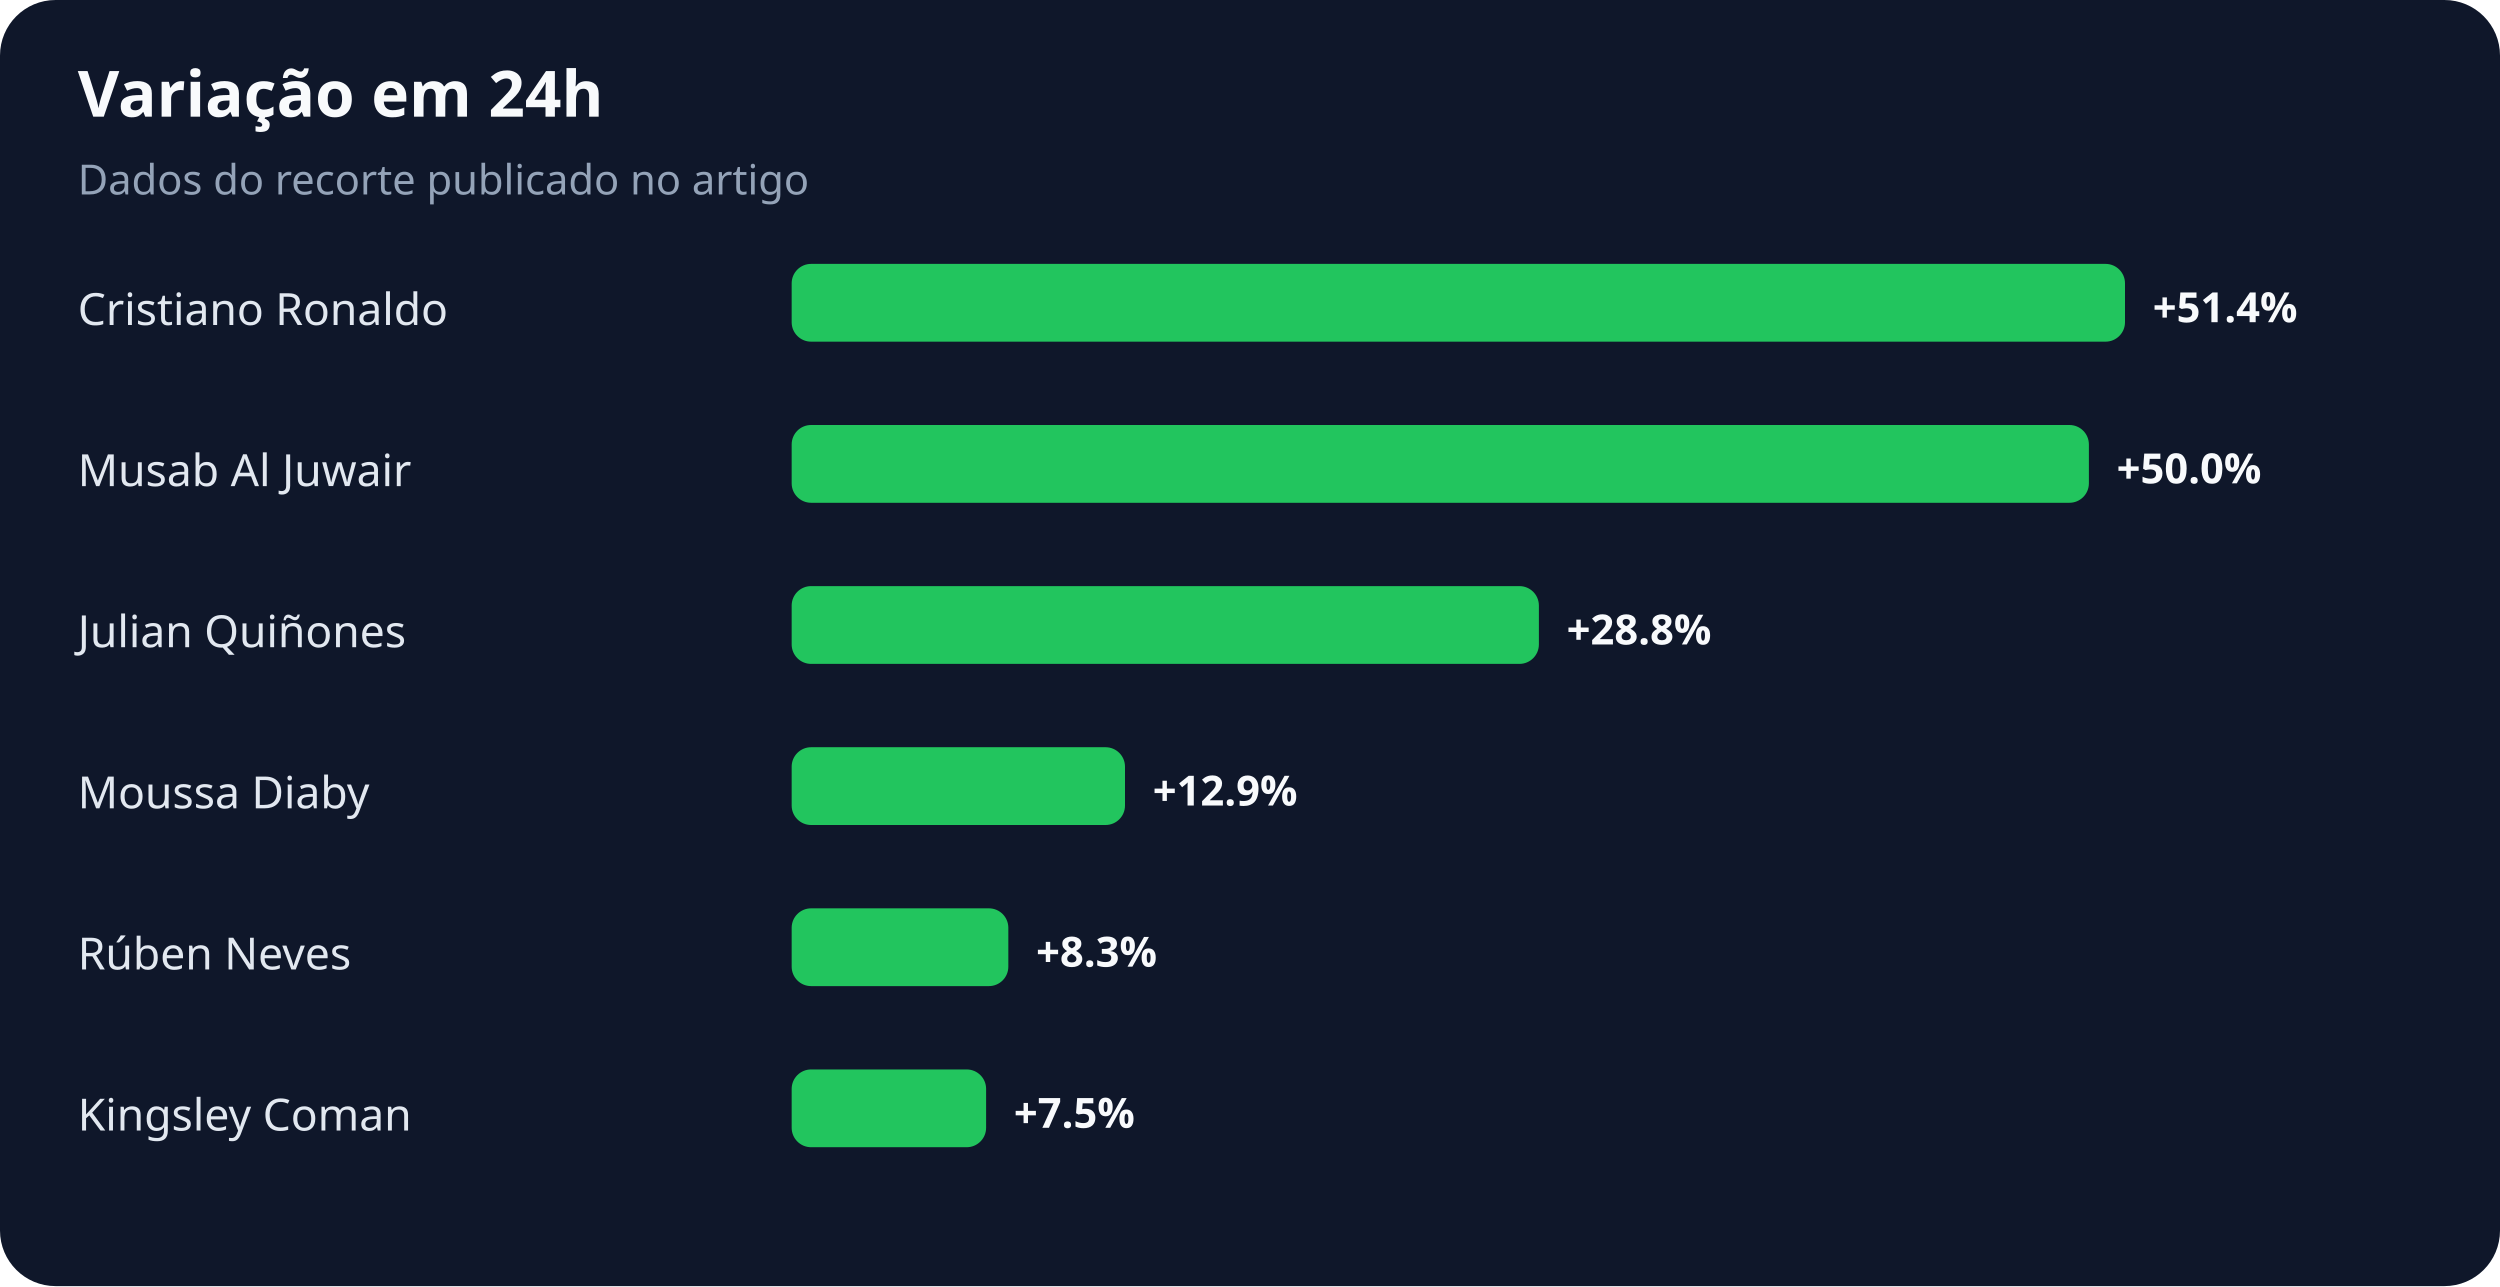
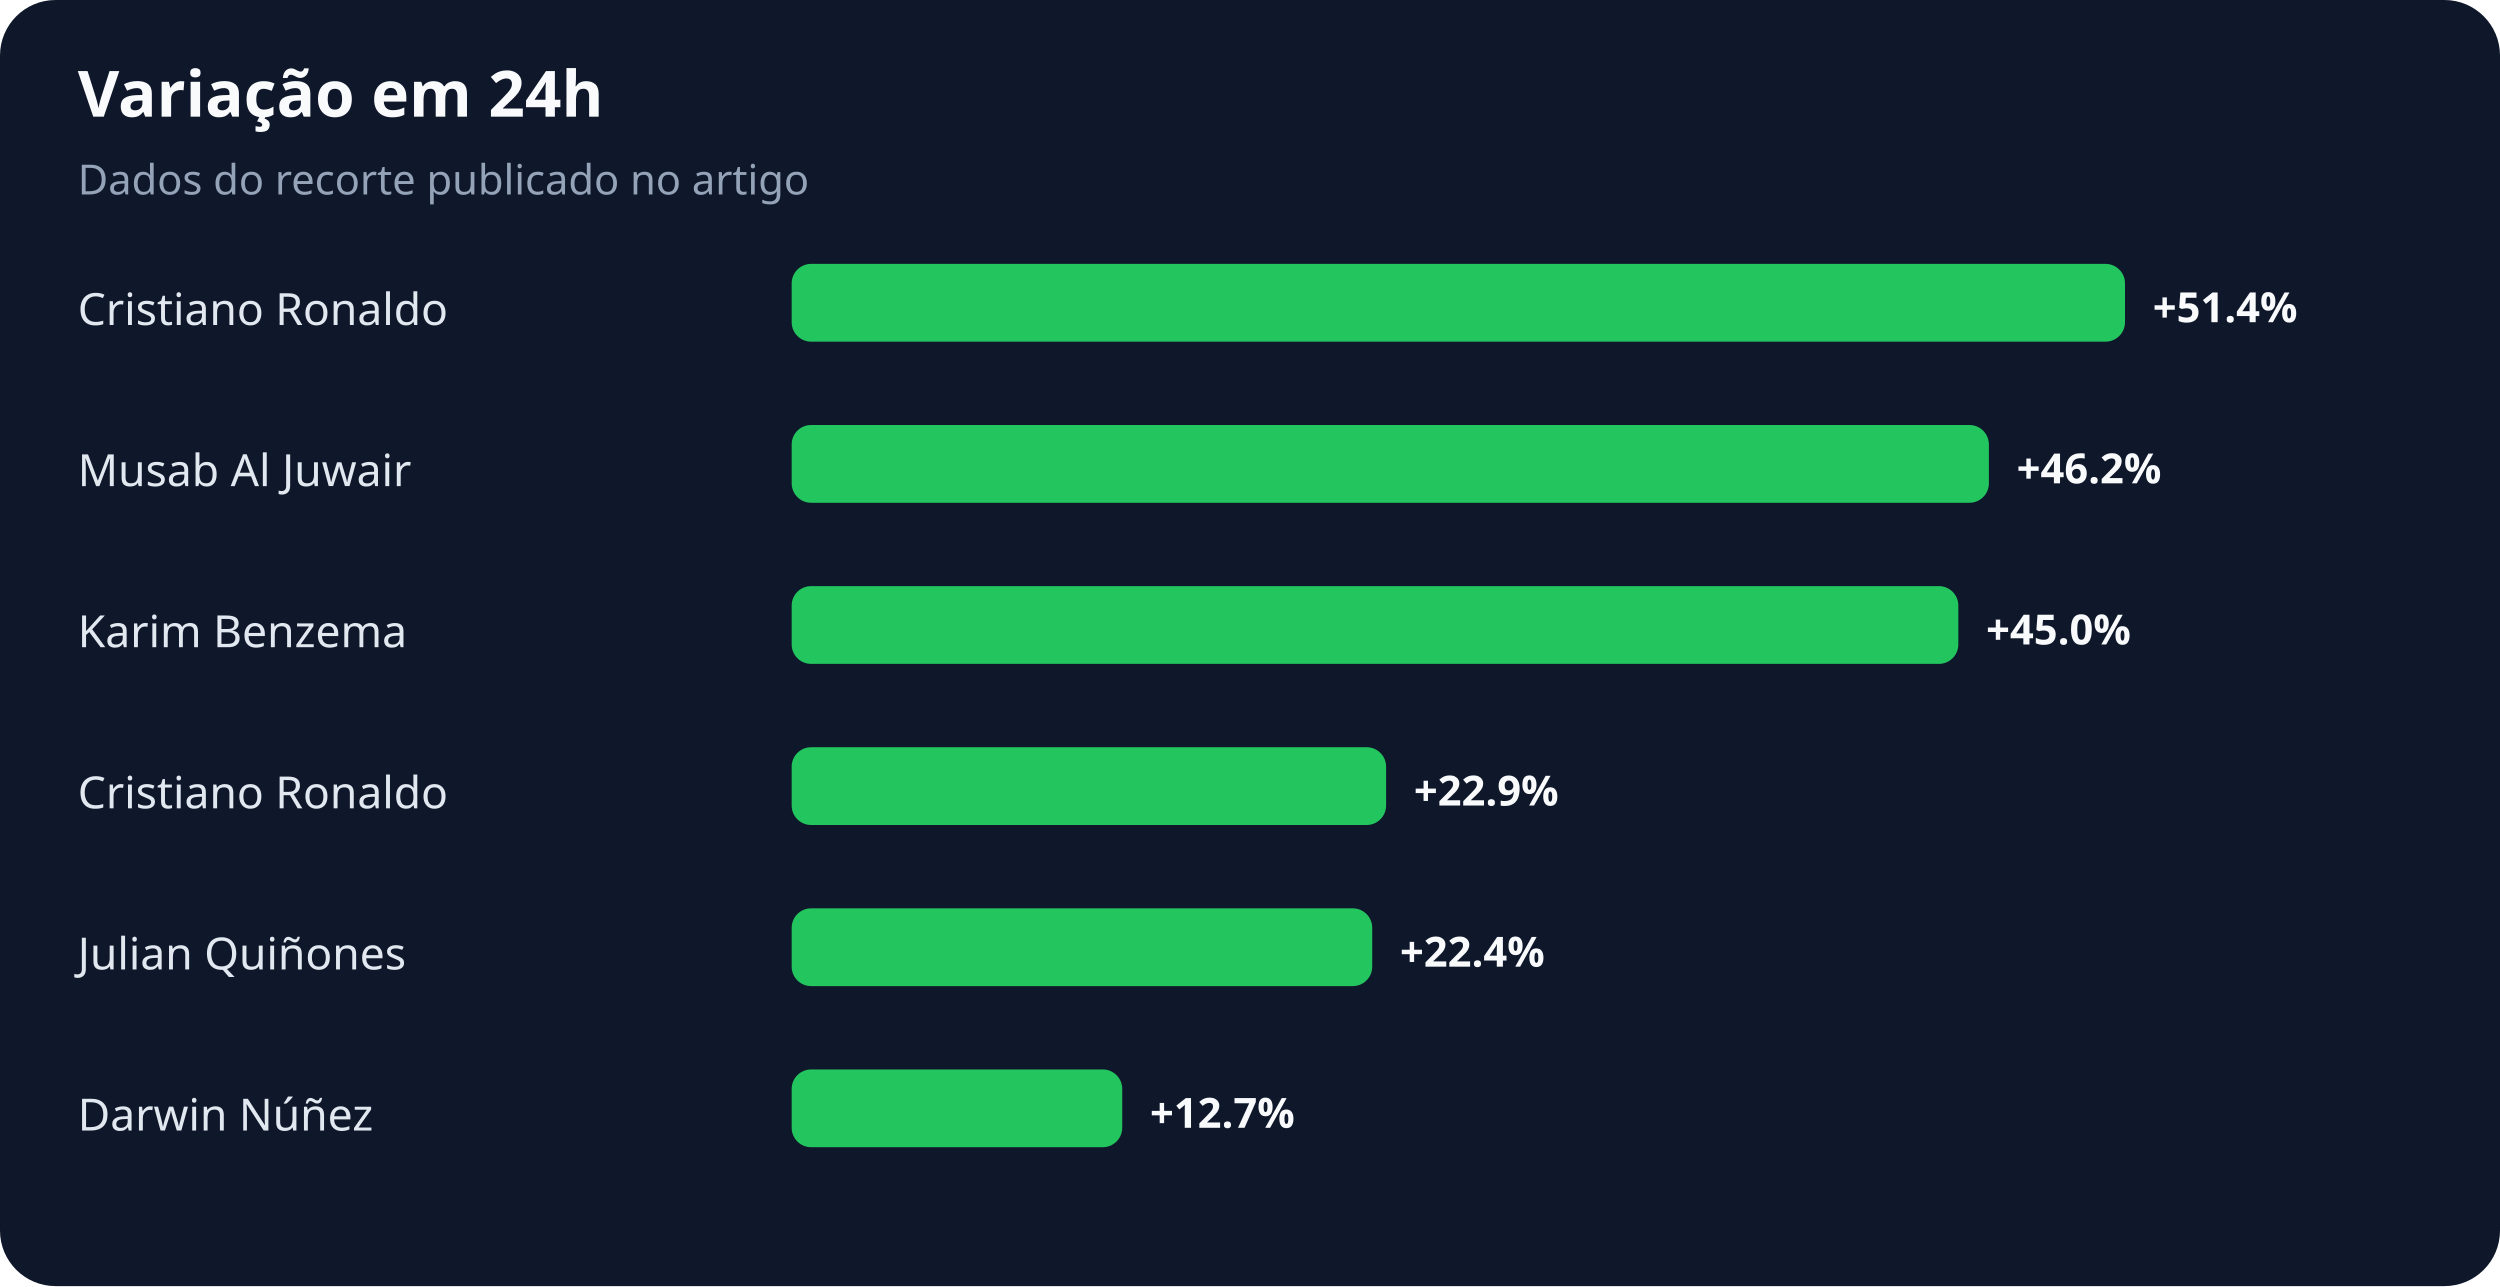
<svg xmlns="http://www.w3.org/2000/svg" width="900" height="463" viewBox="0 0 900 463" role="img" aria-labelledby="title desc">
  <rect width="100%" height="100%" rx="20" fill="#0f172a" />
  <text x="28" y="42" fill="#f8fafc" font-family="system-ui,sans-serif" font-size="23" font-weight="700">Variação em 24h</text>
  <text x="28" y="70" fill="#94a3b8" font-family="system-ui,sans-serif" font-size="15">Dados do recorte publicado no artigo</text>
  <text x="28" y="117" fill="#e2e8f0" font-family="system-ui,sans-serif" font-size="16">Cristiano Ronaldo</text>
  <rect x="285" y="95" width="480" height="28" rx="7" fill="#22c55e" />
  <text x="775" y="116" fill="#f8fafc" font-family="system-ui,sans-serif" font-size="15" font-weight="700">+51.4%</text>
  <text x="28" y="175" fill="#e2e8f0" font-family="system-ui,sans-serif" font-size="16">Musab Al Juwair</text>
-   <rect x="285" y="153" width="467" height="28" rx="7" fill="#22c55e" />
-   <text x="762" y="174" fill="#f8fafc" font-family="system-ui,sans-serif" font-size="15" font-weight="700">+50.0%</text>
-   <text x="28" y="233" fill="#e2e8f0" font-family="system-ui,sans-serif" font-size="16">Julian Quiñones</text>
-   <rect x="285" y="211" width="269" height="28" rx="7" fill="#22c55e" />
-   <text x="564" y="232" fill="#f8fafc" font-family="system-ui,sans-serif" font-size="15" font-weight="700">+28.8%</text>
-   <text x="28" y="291" fill="#e2e8f0" font-family="system-ui,sans-serif" font-size="16">Moussa Diaby</text>
-   <rect x="285" y="269" width="120" height="28" rx="7" fill="#22c55e" />
-   <text x="415" y="290" fill="#f8fafc" font-family="system-ui,sans-serif" font-size="15" font-weight="700">+12.9%</text>
-   <text x="28" y="349" fill="#e2e8f0" font-family="system-ui,sans-serif" font-size="16">Rúben Neves</text>
-   <rect x="285" y="327" width="78" height="28" rx="7" fill="#22c55e" />
-   <text x="373" y="348" fill="#f8fafc" font-family="system-ui,sans-serif" font-size="15" font-weight="700">+8.3%</text>
-   <text x="28" y="407" fill="#e2e8f0" font-family="system-ui,sans-serif" font-size="16">Kingsley Coman</text>
-   <rect x="285" y="385" width="70" height="28" rx="7" fill="#22c55e" />
-   <text x="365" y="406" fill="#f8fafc" font-family="system-ui,sans-serif" font-size="15" font-weight="700">+7.5%</text>
+   <rect x="285" y="153" width="431" height="28" rx="7" fill="#22c55e" />
+   <text x="726" y="174" fill="#f8fafc" font-family="system-ui,sans-serif" font-size="15" font-weight="700">+46.2%</text>
+   <text x="28" y="233" fill="#e2e8f0" font-family="system-ui,sans-serif" font-size="16">Karim Benzema</text>
+   <rect x="285" y="211" width="420" height="28" rx="7" fill="#22c55e" />
+   <text x="715" y="232" fill="#f8fafc" font-family="system-ui,sans-serif" font-size="15" font-weight="700">+45.0%</text>
+   <text x="28" y="291" fill="#e2e8f0" font-family="system-ui,sans-serif" font-size="16">Cristiano Ronaldo</text>
+   <rect x="285" y="269" width="214" height="28" rx="7" fill="#22c55e" />
+   <text x="509" y="290" fill="#f8fafc" font-family="system-ui,sans-serif" font-size="15" font-weight="700">+22.9%</text>
+   <text x="28" y="349" fill="#e2e8f0" font-family="system-ui,sans-serif" font-size="16">Julian Quiñones</text>
+   <rect x="285" y="327" width="209" height="28" rx="7" fill="#22c55e" />
+   <text x="504" y="348" fill="#f8fafc" font-family="system-ui,sans-serif" font-size="15" font-weight="700">+22.4%</text>
+   <text x="28" y="407" fill="#e2e8f0" font-family="system-ui,sans-serif" font-size="16">Darwin Núñez</text>
+   <rect x="285" y="385" width="119" height="28" rx="7" fill="#22c55e" />
+   <text x="414" y="406" fill="#f8fafc" font-family="system-ui,sans-serif" font-size="15" font-weight="700">+12.7%</text>
</svg>
